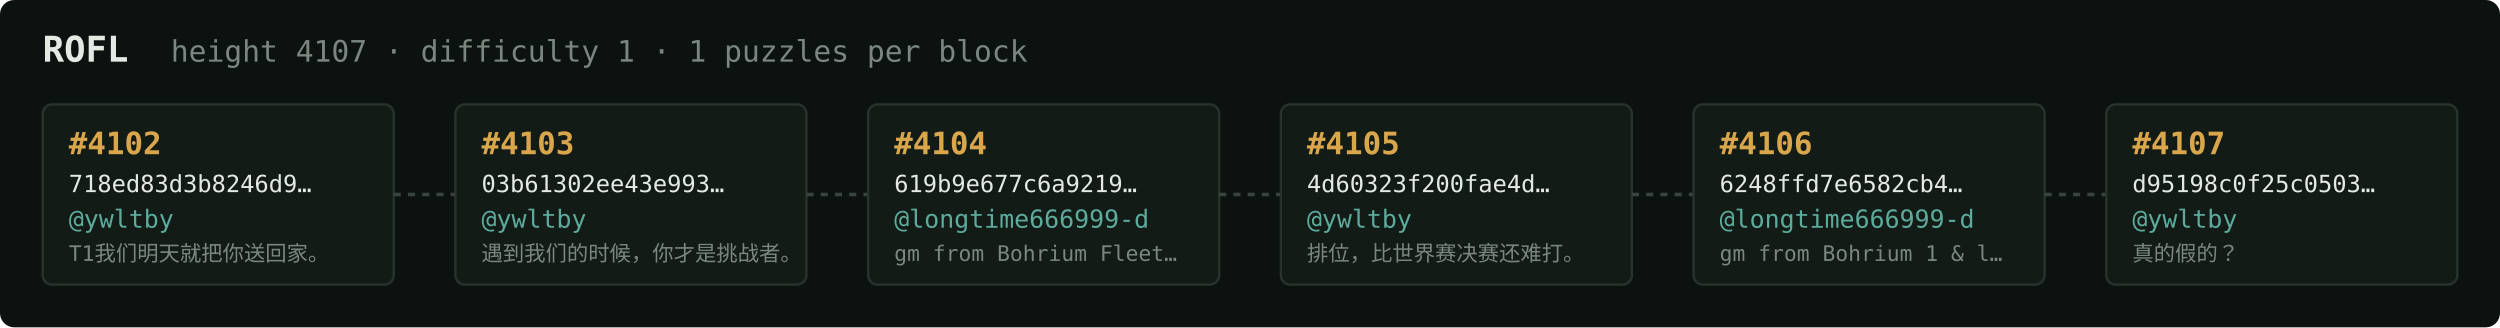
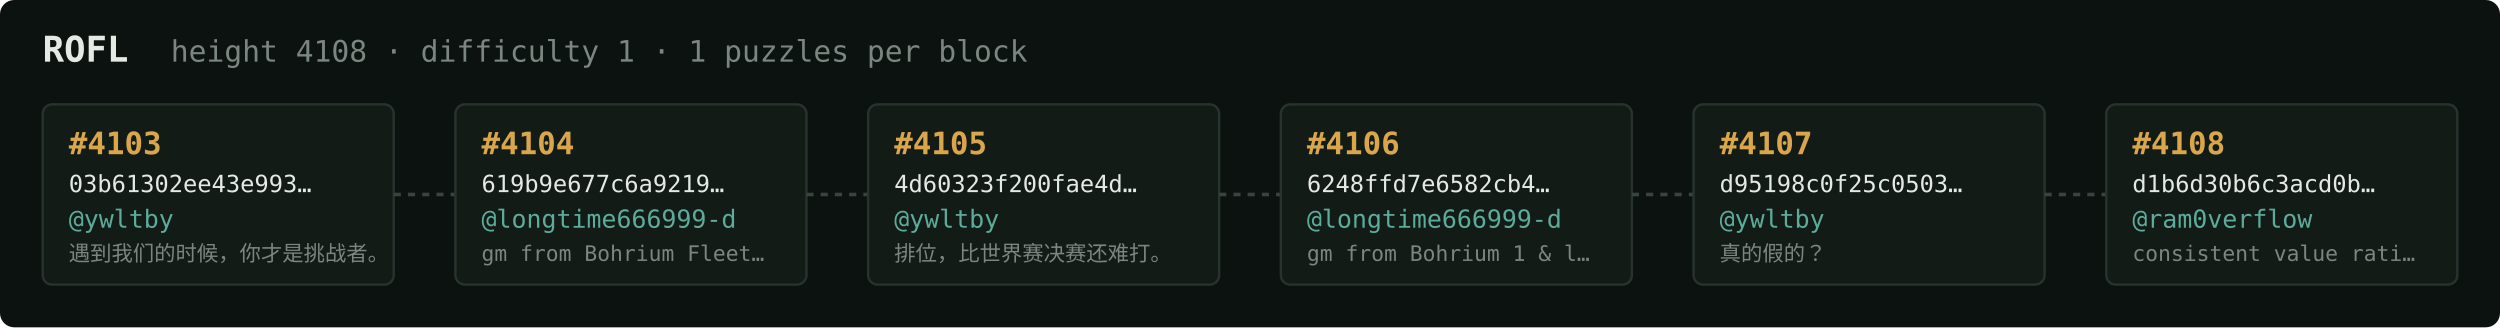
<svg xmlns="http://www.w3.org/2000/svg" width="1054" height="138" viewBox="0 0 1054 138" font-family="ui-monospace,SFMono-Regular,Menlo,monospace">
  <rect fill="#0c1210" width="1054" height="138" rx="6" />
  <text x="18" y="26" fill="#e5e9e3" font-size="15" font-weight="700">ROFL</text>
-   <text x="72" y="26" fill="#7a867f" font-size="12.5">height 4107 · difficulty 1 · 1 puzzles per block</text>
+   <text x="72" y="26" fill="#7a867f" font-size="12.5">height 4108 · difficulty 1 · 1 puzzles per block</text>
  <rect x="18" y="44" width="148" height="76" rx="4" fill="#131b17" stroke="#28332e" stroke-width="1" />
-   <text x="29" y="65" fill="#d9a64c" font-size="13" font-weight="700">#4102</text>
-   <text x="29" y="81" fill="#e5e9e3" font-size="10">718ed83d3b8246d9…</text>
+   <text x="29" y="65" fill="#d9a64c" font-size="13" font-weight="700">#4103</text>
+   <text x="29" y="81" fill="#e5e9e3" font-size="10">03b61302ee43e993…</text>
  <text x="29" y="96" fill="#5cab9b" font-size="10.5">@ywltby</text>
-   <text x="29" y="110" fill="#7a867f" font-size="9">T1我们明天就把你送回家。</text>
+   <text x="29" y="110" fill="#7a867f" font-size="9">遇到我们的时候，你才是挑战者。</text>
  <line x1="166" y1="82.0" x2="192" y2="82.0" stroke="#38443e" stroke-width="1.5" stroke-dasharray="3 3" />
  <rect x="192" y="44" width="148" height="76" rx="4" fill="#131b17" stroke="#28332e" stroke-width="1" />
-   <text x="203" y="65" fill="#d9a64c" font-size="13" font-weight="700">#4103</text>
-   <text x="203" y="81" fill="#e5e9e3" font-size="10">03b61302ee43e993…</text>
-   <text x="203" y="96" fill="#5cab9b" font-size="10.5">@ywltby</text>
-   <text x="203" y="110" fill="#7a867f" font-size="9">遇到我们的时候，你才是挑战者。</text>
+   <text x="203" y="65" fill="#d9a64c" font-size="13" font-weight="700">#4104</text>
+   <text x="203" y="81" fill="#e5e9e3" font-size="10">619b9e677c6a9219…</text>
+   <text x="203" y="96" fill="#5cab9b" font-size="10.5">@longtime666999-d</text>
+   <text x="203" y="110" fill="#7a867f" font-size="9">gm from Bohrium Fleet…</text>
  <line x1="340" y1="82.0" x2="366" y2="82.0" stroke="#38443e" stroke-width="1.5" stroke-dasharray="3 3" />
  <rect x="366" y="44" width="148" height="76" rx="4" fill="#131b17" stroke="#28332e" stroke-width="1" />
-   <text x="377" y="65" fill="#d9a64c" font-size="13" font-weight="700">#4104</text>
-   <text x="377" y="81" fill="#e5e9e3" font-size="10">619b9e677c6a9219…</text>
-   <text x="377" y="96" fill="#5cab9b" font-size="10.5">@longtime666999-d</text>
-   <text x="377" y="110" fill="#7a867f" font-size="9">gm from Bohrium Fleet…</text>
+   <text x="377" y="65" fill="#d9a64c" font-size="13" font-weight="700">#4105</text>
+   <text x="377" y="81" fill="#e5e9e3" font-size="10">4d60323f200fae4d…</text>
+   <text x="377" y="96" fill="#5cab9b" font-size="10.5">@ywltby</text>
+   <text x="377" y="110" fill="#7a867f" font-size="9">排位，比世界赛决赛还难打。</text>
  <line x1="514" y1="82.0" x2="540" y2="82.0" stroke="#38443e" stroke-width="1.5" stroke-dasharray="3 3" />
  <rect x="540" y="44" width="148" height="76" rx="4" fill="#131b17" stroke="#28332e" stroke-width="1" />
-   <text x="551" y="65" fill="#d9a64c" font-size="13" font-weight="700">#4105</text>
-   <text x="551" y="81" fill="#e5e9e3" font-size="10">4d60323f200fae4d…</text>
-   <text x="551" y="96" fill="#5cab9b" font-size="10.5">@ywltby</text>
-   <text x="551" y="110" fill="#7a867f" font-size="9">排位，比世界赛决赛还难打。</text>
+   <text x="551" y="65" fill="#d9a64c" font-size="13" font-weight="700">#4106</text>
+   <text x="551" y="81" fill="#e5e9e3" font-size="10">6248ffd7e6582cb4…</text>
+   <text x="551" y="96" fill="#5cab9b" font-size="10.5">@longtime666999-d</text>
+   <text x="551" y="110" fill="#7a867f" font-size="9">gm from Bohrium 1 &amp; l…</text>
  <line x1="688" y1="82.0" x2="714" y2="82.0" stroke="#38443e" stroke-width="1.5" stroke-dasharray="3 3" />
  <rect x="714" y="44" width="148" height="76" rx="4" fill="#131b17" stroke="#28332e" stroke-width="1" />
-   <text x="725" y="65" fill="#d9a64c" font-size="13" font-weight="700">#4106</text>
-   <text x="725" y="81" fill="#e5e9e3" font-size="10">6248ffd7e6582cb4…</text>
-   <text x="725" y="96" fill="#5cab9b" font-size="10.5">@longtime666999-d</text>
-   <text x="725" y="110" fill="#7a867f" font-size="9">gm from Bohrium 1 &amp; l…</text>
+   <text x="725" y="65" fill="#d9a64c" font-size="13" font-weight="700">#4107</text>
+   <text x="725" y="81" fill="#e5e9e3" font-size="10">d95198c0f25c0503…</text>
+   <text x="725" y="96" fill="#5cab9b" font-size="10.5">@ywltby</text>
+   <text x="725" y="110" fill="#7a867f" font-size="9">真的假的？</text>
  <line x1="862" y1="82.0" x2="888" y2="82.0" stroke="#38443e" stroke-width="1.5" stroke-dasharray="3 3" />
  <rect x="888" y="44" width="148" height="76" rx="4" fill="#131b17" stroke="#28332e" stroke-width="1" />
-   <text x="899" y="65" fill="#d9a64c" font-size="13" font-weight="700">#4107</text>
-   <text x="899" y="81" fill="#e5e9e3" font-size="10">d95198c0f25c0503…</text>
-   <text x="899" y="96" fill="#5cab9b" font-size="10.5">@ywltby</text>
-   <text x="899" y="110" fill="#7a867f" font-size="9">真的假的？</text>
+   <text x="899" y="65" fill="#d9a64c" font-size="13" font-weight="700">#4108</text>
+   <text x="899" y="81" fill="#e5e9e3" font-size="10">d1b6d30b6c3acd0b…</text>
+   <text x="899" y="96" fill="#5cab9b" font-size="10.5">@ram0verflow</text>
+   <text x="899" y="110" fill="#7a867f" font-size="9">consistent value rati…</text>
</svg>
